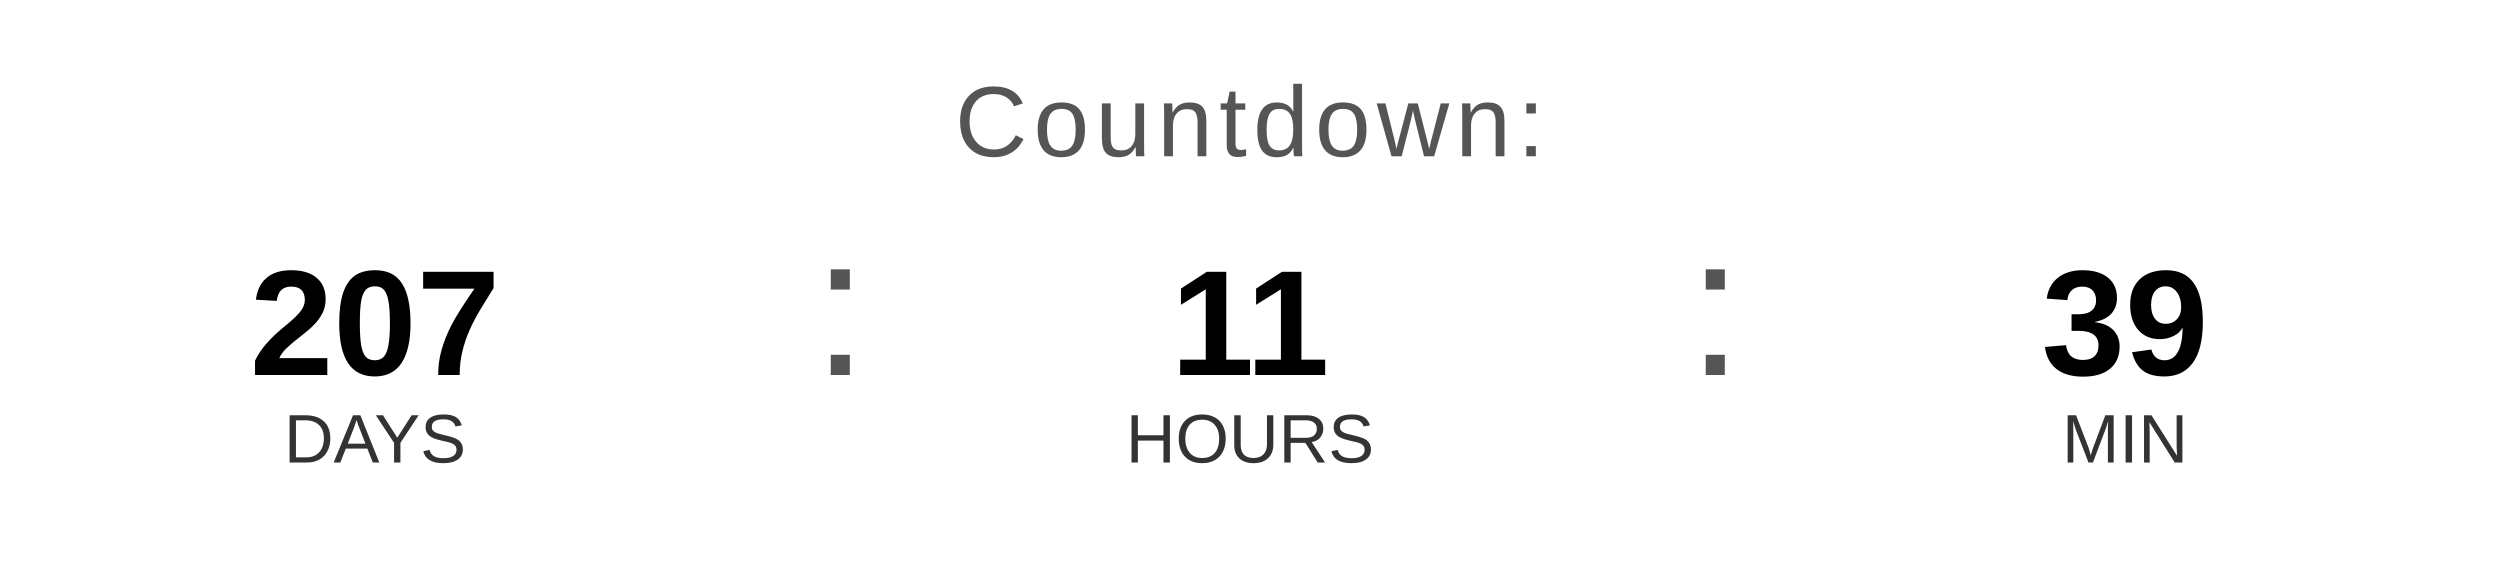
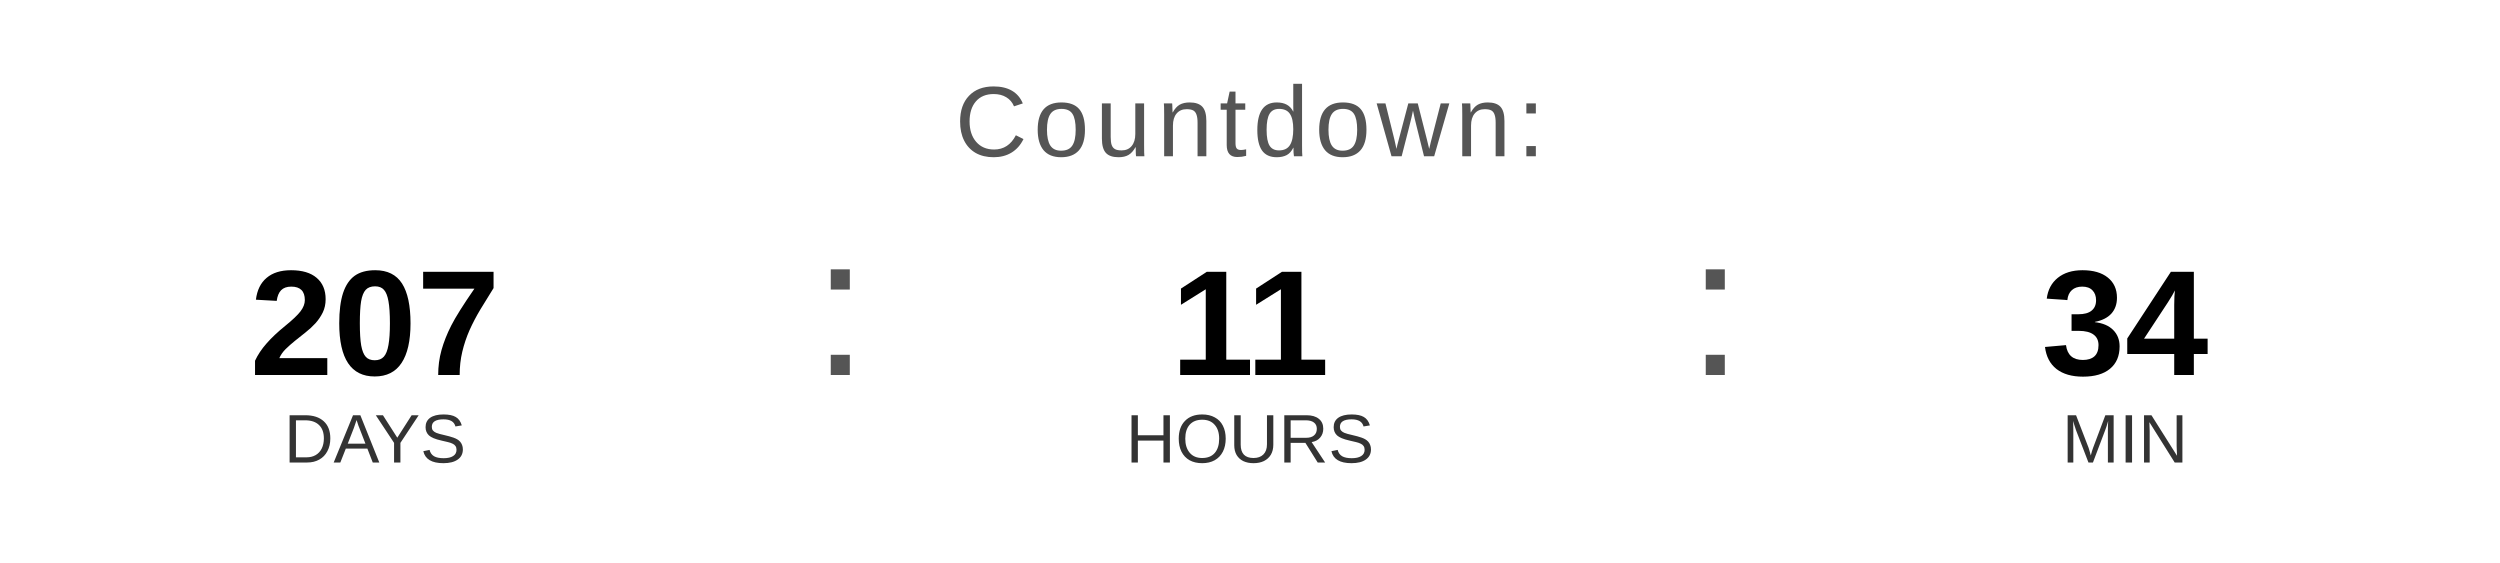
<svg xmlns="http://www.w3.org/2000/svg" width="400" height="90" viewBox="0 0 400 90">
  <text x="200" y="25" font-family="Arial, Helvetica, sans-serif" font-size="16" fill="#555555" text-anchor="middle" letter-spacing="1">
    Countdown:
  </text>
  <text x="60" y="60" font-family="Arial, Helvetica, sans-serif" font-size="24" font-weight="bold" fill="#000000" text-anchor="middle">207</text>
  <text x="60" y="74" font-family="Arial, Helvetica, sans-serif" font-size="11" fill="#333333" text-anchor="middle">DAYS</text>
  <text x="130" y="60" font-family="Arial, sans-serif" font-size="32" fill="#555555">:</text>
  <text x="200" y="60" font-family="Arial, Helvetica, sans-serif" font-size="24" font-weight="bold" fill="#000000" text-anchor="middle">11</text>
  <text x="200" y="74" font-family="Arial, Helvetica, sans-serif" font-size="11" fill="#333333" text-anchor="middle">HOURS</text>
  <text x="270" y="60" font-family="Arial, sans-serif" font-size="32" fill="#555555">:</text>
-   <text x="340" y="60" font-family="Arial, Helvetica, sans-serif" font-size="24" font-weight="bold" fill="#000000" text-anchor="middle">39</text>
+   <text x="340" y="60" font-family="Arial, Helvetica, sans-serif" font-size="24" font-weight="bold" fill="#000000" text-anchor="middle">34</text>
  <text x="340" y="74" font-family="Arial, Helvetica, sans-serif" font-size="11" fill="#333333" text-anchor="middle">MIN</text>
</svg>
